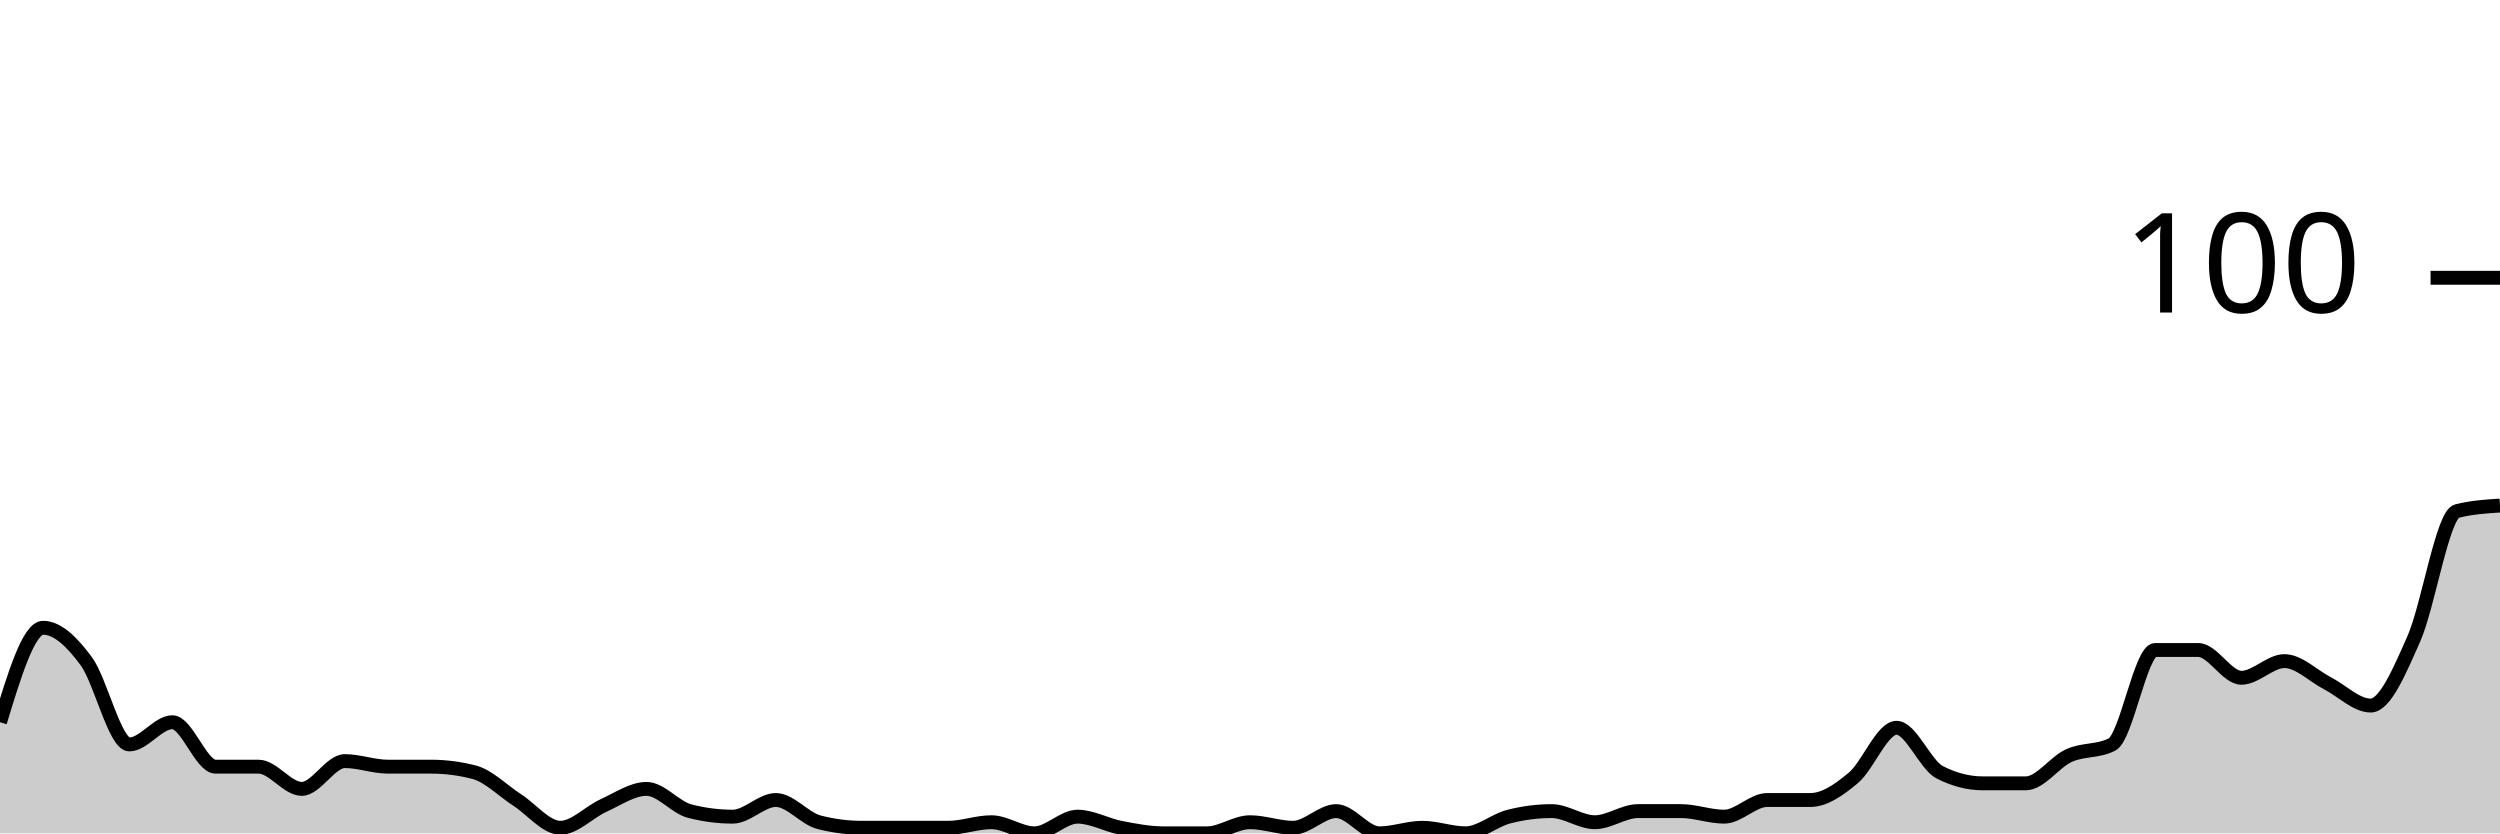
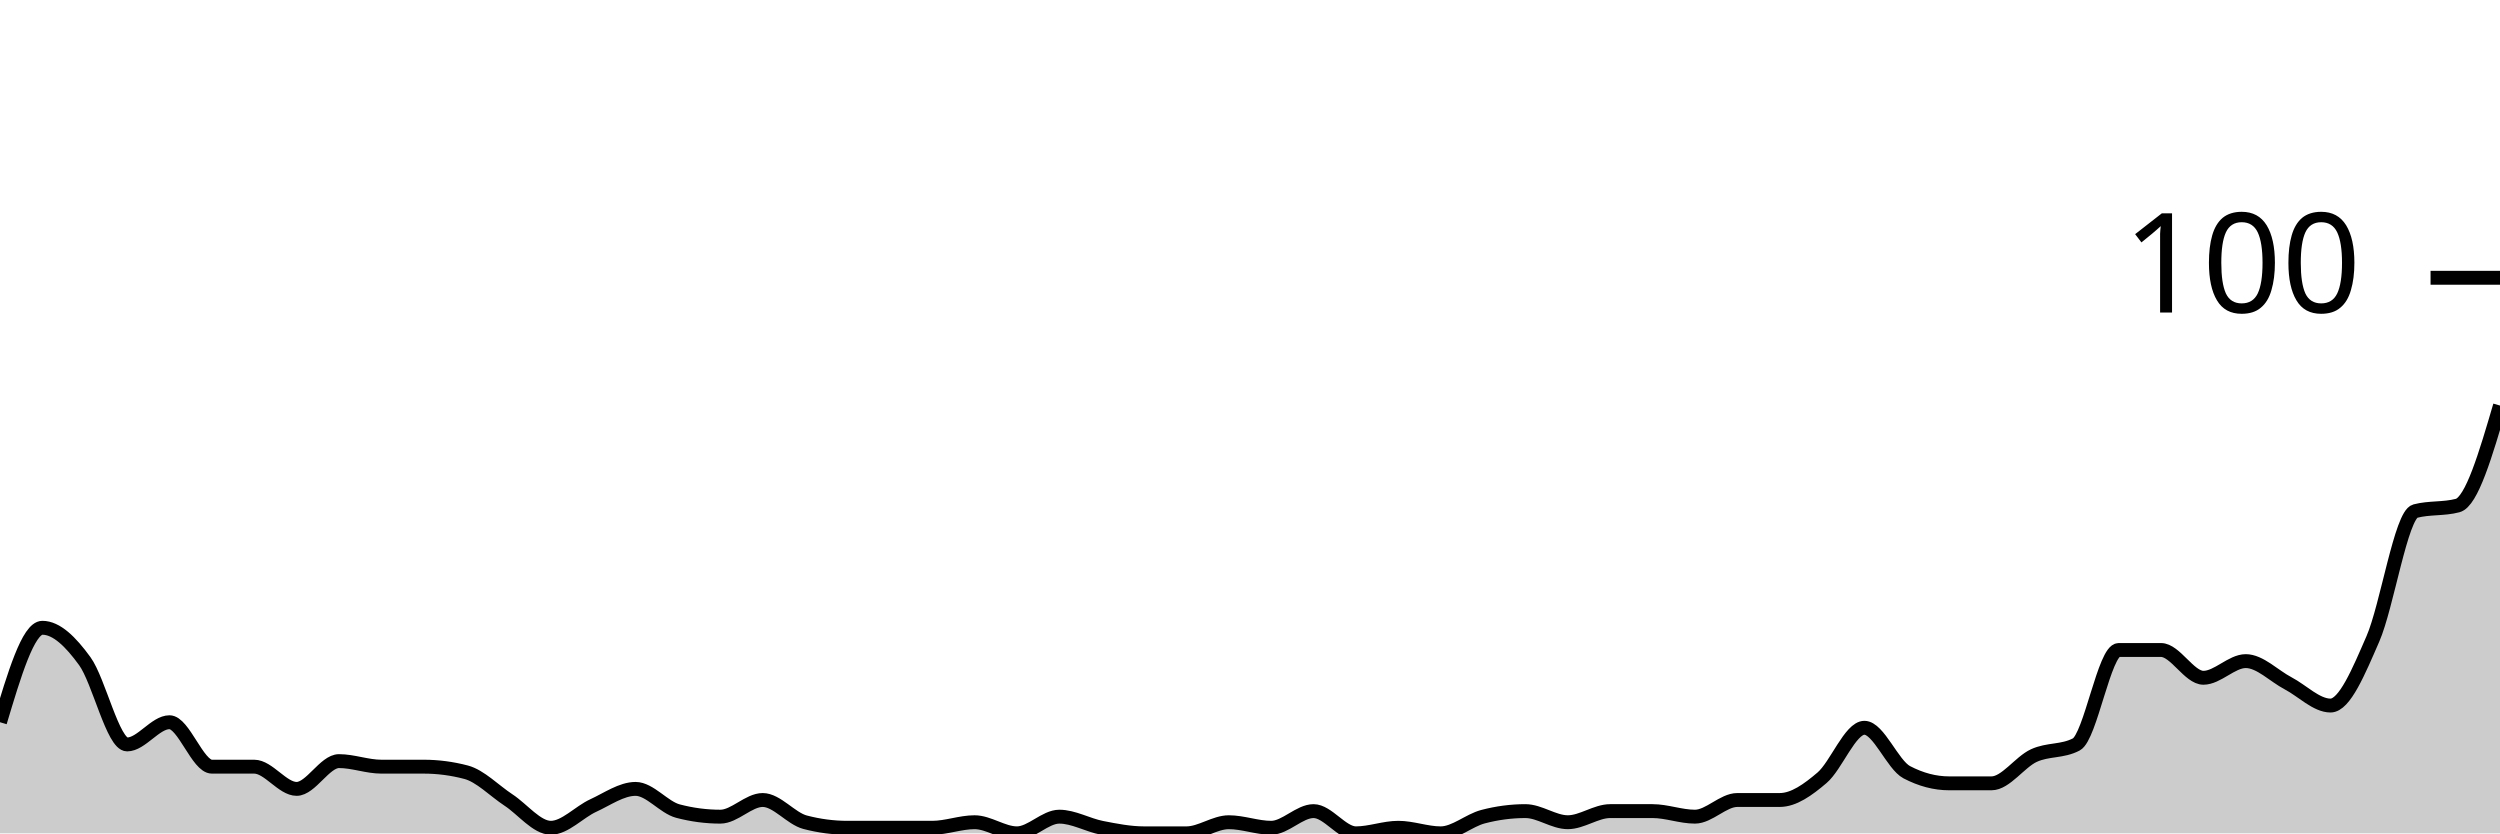
<svg xmlns="http://www.w3.org/2000/svg" viewBox="0 0 180 60">
  <g transform="translate(0,20)">
-     <path class="area" fill="rgba(0, 0, 0, 0.2)" d="M0,32C1.034,28.6,2.069,25.2,3.103,25.2C4.138,25.2,5.172,26.2,6.207,27.6C7.241,29,8.276,33.6,9.31,33.6C10.345,33.6,11.379,32,12.414,32C13.448,32,14.483,35.2,15.517,35.2C16.552,35.2,17.586,35.2,18.621,35.2C19.655,35.2,20.69,36.8,21.724,36.8C22.759,36.8,23.793,34.8,24.828,34.8C25.862,34.8,26.897,35.2,27.931,35.2C28.966,35.2,30,35.2,31.034,35.2C32.069,35.2,33.103,35.333,34.138,35.6C35.172,35.867,36.207,36.933,37.241,37.6C38.276,38.267,39.31,39.6,40.345,39.6C41.379,39.6,42.414,38.467,43.448,38C44.483,37.533,45.517,36.8,46.552,36.8C47.586,36.8,48.621,38.133,49.655,38.4C50.69,38.667,51.724,38.8,52.759,38.8C53.793,38.8,54.828,37.6,55.862,37.6C56.897,37.6,57.931,38.933,58.966,39.2C60,39.467,61.034,39.6,62.069,39.6C63.103,39.6,64.138,39.6,65.172,39.6C66.207,39.6,67.241,39.6,68.276,39.6C69.31,39.6,70.345,39.2,71.379,39.2C72.414,39.2,73.448,40,74.483,40C75.517,40,76.552,38.8,77.586,38.8C78.621,38.8,79.655,39.4,80.69,39.6C81.724,39.8,82.759,40,83.793,40C84.828,40,85.862,40,86.897,40C87.931,40,88.966,39.2,90,39.2C91.034,39.2,92.069,39.6,93.103,39.6C94.138,39.6,95.172,38.4,96.207,38.4C97.241,38.4,98.276,40,99.31,40C100.345,40,101.379,39.6,102.414,39.6C103.448,39.6,104.483,40,105.517,40C106.552,40,107.586,39.067,108.621,38.8C109.655,38.533,110.69,38.4,111.724,38.4C112.759,38.4,113.793,39.2,114.828,39.2C115.862,39.2,116.897,38.4,117.931,38.4C118.966,38.4,120,38.4,121.034,38.4C122.069,38.4,123.103,38.8,124.138,38.8C125.172,38.8,126.207,37.6,127.241,37.6C128.276,37.6,129.31,37.6,130.345,37.6C131.379,37.6,132.414,36.867,133.448,36C134.483,35.133,135.517,32.4,136.552,32.4C137.586,32.4,138.621,35.067,139.655,35.6C140.69,36.133,141.724,36.4,142.759,36.4C143.793,36.4,144.828,36.4,145.862,36.4C146.897,36.4,147.931,34.867,148.966,34.4C150,33.933,151.034,34.133,152.069,33.6C153.103,33.067,154.138,26.8,155.172,26.8C156.207,26.8,157.241,26.8,158.276,26.8C159.31,26.8,160.345,28.8,161.379,28.8C162.414,28.8,163.448,27.6,164.483,27.6C165.517,27.6,166.552,28.667,167.586,29.2C168.621,29.733,169.655,30.8,170.69,30.8C171.724,30.8,172.759,28.333,173.793,26C174.828,23.667,175.862,17.067,176.897,16.8C177.931,16.533,178.966,16.467,180,16.4L180,40C178.966,40,177.931,40,176.897,40C175.862,40,174.828,40,173.793,40C172.759,40,171.724,40,170.69,40C169.655,40,168.621,40,167.586,40C166.552,40,165.517,40,164.483,40C163.448,40,162.414,40,161.379,40C160.345,40,159.31,40,158.276,40C157.241,40,156.207,40,155.172,40C154.138,40,153.103,40,152.069,40C151.034,40,150,40,148.966,40C147.931,40,146.897,40,145.862,40C144.828,40,143.793,40,142.759,40C141.724,40,140.69,40,139.655,40C138.621,40,137.586,40,136.552,40C135.517,40,134.483,40,133.448,40C132.414,40,131.379,40,130.345,40C129.31,40,128.276,40,127.241,40C126.207,40,125.172,40,124.138,40C123.103,40,122.069,40,121.034,40C120,40,118.966,40,117.931,40C116.897,40,115.862,40,114.828,40C113.793,40,112.759,40,111.724,40C110.69,40,109.655,40,108.621,40C107.586,40,106.552,40,105.517,40C104.483,40,103.448,40,102.414,40C101.379,40,100.345,40,99.31,40C98.276,40,97.241,40,96.207,40C95.172,40,94.138,40,93.103,40C92.069,40,91.034,40,90,40C88.966,40,87.931,40,86.897,40C85.862,40,84.828,40,83.793,40C82.759,40,81.724,40,80.69,40C79.655,40,78.621,40,77.586,40C76.552,40,75.517,40,74.483,40C73.448,40,72.414,40,71.379,40C70.345,40,69.31,40,68.276,40C67.241,40,66.207,40,65.172,40C64.138,40,63.103,40,62.069,40C61.034,40,60,40,58.966,40C57.931,40,56.897,40,55.862,40C54.828,40,53.793,40,52.759,40C51.724,40,50.69,40,49.655,40C48.621,40,47.586,40,46.552,40C45.517,40,44.483,40,43.448,40C42.414,40,41.379,40,40.345,40C39.31,40,38.276,40,37.241,40C36.207,40,35.172,40,34.138,40C33.103,40,32.069,40,31.034,40C30,40,28.966,40,27.931,40C26.897,40,25.862,40,24.828,40C23.793,40,22.759,40,21.724,40C20.69,40,19.655,40,18.621,40C17.586,40,16.552,40,15.517,40C14.483,40,13.448,40,12.414,40C11.379,40,10.345,40,9.31,40C8.276,40,7.241,40,6.207,40C5.172,40,4.138,40,3.103,40C2.069,40,1.034,40,0,40Z" />
-     <path class="line" stroke="black" fill="none" d="M0,32C1.034,28.6,2.069,25.2,3.103,25.2C4.138,25.2,5.172,26.2,6.207,27.6C7.241,29,8.276,33.6,9.31,33.6C10.345,33.6,11.379,32,12.414,32C13.448,32,14.483,35.2,15.517,35.2C16.552,35.2,17.586,35.2,18.621,35.2C19.655,35.2,20.69,36.8,21.724,36.8C22.759,36.8,23.793,34.8,24.828,34.8C25.862,34.8,26.897,35.2,27.931,35.2C28.966,35.2,30,35.2,31.034,35.2C32.069,35.2,33.103,35.333,34.138,35.6C35.172,35.867,36.207,36.933,37.241,37.6C38.276,38.267,39.31,39.6,40.345,39.6C41.379,39.6,42.414,38.467,43.448,38C44.483,37.533,45.517,36.8,46.552,36.8C47.586,36.8,48.621,38.133,49.655,38.4C50.69,38.667,51.724,38.8,52.759,38.8C53.793,38.8,54.828,37.6,55.862,37.6C56.897,37.6,57.931,38.933,58.966,39.2C60,39.467,61.034,39.6,62.069,39.6C63.103,39.6,64.138,39.6,65.172,39.6C66.207,39.6,67.241,39.6,68.276,39.6C69.31,39.6,70.345,39.2,71.379,39.2C72.414,39.2,73.448,40,74.483,40C75.517,40,76.552,38.8,77.586,38.8C78.621,38.8,79.655,39.4,80.69,39.6C81.724,39.8,82.759,40,83.793,40C84.828,40,85.862,40,86.897,40C87.931,40,88.966,39.2,90,39.2C91.034,39.2,92.069,39.6,93.103,39.6C94.138,39.6,95.172,38.4,96.207,38.4C97.241,38.4,98.276,40,99.31,40C100.345,40,101.379,39.6,102.414,39.6C103.448,39.6,104.483,40,105.517,40C106.552,40,107.586,39.067,108.621,38.8C109.655,38.533,110.69,38.4,111.724,38.4C112.759,38.4,113.793,39.2,114.828,39.2C115.862,39.2,116.897,38.4,117.931,38.4C118.966,38.4,120,38.4,121.034,38.4C122.069,38.4,123.103,38.8,124.138,38.8C125.172,38.8,126.207,37.6,127.241,37.6C128.276,37.6,129.31,37.6,130.345,37.6C131.379,37.6,132.414,36.867,133.448,36C134.483,35.133,135.517,32.4,136.552,32.4C137.586,32.4,138.621,35.067,139.655,35.6C140.69,36.133,141.724,36.4,142.759,36.4C143.793,36.4,144.828,36.4,145.862,36.4C146.897,36.4,147.931,34.867,148.966,34.4C150,33.933,151.034,34.133,152.069,33.6C153.103,33.067,154.138,26.8,155.172,26.8C156.207,26.8,157.241,26.8,158.276,26.8C159.31,26.8,160.345,28.8,161.379,28.8C162.414,28.8,163.448,27.6,164.483,27.6C165.517,27.6,166.552,28.667,167.586,29.2C168.621,29.733,169.655,30.8,170.69,30.8C171.724,30.8,172.759,28.333,173.793,26C174.828,23.667,175.862,17.067,176.897,16.8C177.931,16.533,178.966,16.467,180,16.4" />
+     <path class="area" fill="rgba(0, 0, 0, 0.2)" d="M0,32C1.017,28.6,2.034,25.2,3.051,25.2C4.068,25.2,5.085,26.2,6.102,27.6C7.119,29,8.136,33.6,9.153,33.6C10.169,33.6,11.186,32,12.203,32C13.22,32,14.237,35.2,15.254,35.2C16.271,35.2,17.288,35.2,18.305,35.2C19.322,35.2,20.339,36.8,21.356,36.8C22.373,36.8,23.39,34.8,24.407,34.8C25.424,34.8,26.441,35.2,27.458,35.2C28.475,35.2,29.492,35.2,30.508,35.2C31.525,35.2,32.542,35.333,33.559,35.6C34.576,35.867,35.593,36.933,36.61,37.6C37.627,38.267,38.644,39.6,39.661,39.6C40.678,39.6,41.695,38.467,42.712,38C43.729,37.533,44.746,36.8,45.763,36.8C46.78,36.8,47.797,38.133,48.814,38.4C49.831,38.667,50.847,38.8,51.864,38.8C52.881,38.8,53.898,37.6,54.915,37.6C55.932,37.6,56.949,38.933,57.966,39.2C58.983,39.467,60,39.6,61.017,39.6C62.034,39.6,63.051,39.6,64.068,39.6C65.085,39.6,66.102,39.6,67.119,39.6C68.136,39.6,69.153,39.2,70.169,39.2C71.186,39.2,72.203,40,73.22,40C74.237,40,75.254,38.8,76.271,38.8C77.288,38.8,78.305,39.4,79.322,39.6C80.339,39.8,81.356,40,82.373,40C83.39,40,84.407,40,85.424,40C86.441,40,87.458,39.2,88.475,39.2C89.492,39.2,90.508,39.6,91.525,39.6C92.542,39.6,93.559,38.4,94.576,38.4C95.593,38.4,96.61,40,97.627,40C98.644,40,99.661,39.6,100.678,39.6C101.695,39.6,102.712,40,103.729,40C104.746,40,105.763,39.067,106.78,38.8C107.797,38.533,108.814,38.4,109.831,38.4C110.847,38.4,111.864,39.2,112.881,39.2C113.898,39.2,114.915,38.4,115.932,38.4C116.949,38.4,117.966,38.4,118.983,38.4C120,38.4,121.017,38.8,122.034,38.8C123.051,38.8,124.068,37.6,125.085,37.6C126.102,37.6,127.119,37.6,128.136,37.6C129.153,37.6,130.169,36.867,131.186,36C132.203,35.133,133.22,32.4,134.237,32.4C135.254,32.4,136.271,35.067,137.288,35.6C138.305,36.133,139.322,36.4,140.339,36.4C141.356,36.4,142.373,36.4,143.39,36.4C144.407,36.4,145.424,34.867,146.441,34.4C147.458,33.933,148.475,34.133,149.492,33.6C150.508,33.067,151.525,26.8,152.542,26.8C153.559,26.8,154.576,26.8,155.593,26.8C156.61,26.8,157.627,28.8,158.644,28.8C159.661,28.8,160.678,27.6,161.695,27.6C162.712,27.6,163.729,28.667,164.746,29.2C165.763,29.733,166.78,30.8,167.797,30.8C168.814,30.8,169.831,28.333,170.847,26C171.864,23.667,172.881,17.067,173.898,16.8C174.915,16.533,175.932,16.667,176.949,16.4C177.966,16.133,178.983,12.667,180,9.2L180,40C178.983,40,177.966,40,176.949,40C175.932,40,174.915,40,173.898,40C172.881,40,171.864,40,170.847,40C169.831,40,168.814,40,167.797,40C166.78,40,165.763,40,164.746,40C163.729,40,162.712,40,161.695,40C160.678,40,159.661,40,158.644,40C157.627,40,156.61,40,155.593,40C154.576,40,153.559,40,152.542,40C151.525,40,150.508,40,149.492,40C148.475,40,147.458,40,146.441,40C145.424,40,144.407,40,143.39,40C142.373,40,141.356,40,140.339,40C139.322,40,138.305,40,137.288,40C136.271,40,135.254,40,134.237,40C133.22,40,132.203,40,131.186,40C130.169,40,129.153,40,128.136,40C127.119,40,126.102,40,125.085,40C124.068,40,123.051,40,122.034,40C121.017,40,120,40,118.983,40C117.966,40,116.949,40,115.932,40C114.915,40,113.898,40,112.881,40C111.864,40,110.847,40,109.831,40C108.814,40,107.797,40,106.78,40C105.763,40,104.746,40,103.729,40C102.712,40,101.695,40,100.678,40C99.661,40,98.644,40,97.627,40C96.61,40,95.593,40,94.576,40C93.559,40,92.542,40,91.525,40C90.508,40,89.492,40,88.475,40C87.458,40,86.441,40,85.424,40C84.407,40,83.39,40,82.373,40C81.356,40,80.339,40,79.322,40C78.305,40,77.288,40,76.271,40C75.254,40,74.237,40,73.22,40C72.203,40,71.186,40,70.169,40C69.153,40,68.136,40,67.119,40C66.102,40,65.085,40,64.068,40C63.051,40,62.034,40,61.017,40C60,40,58.983,40,57.966,40C56.949,40,55.932,40,54.915,40C53.898,40,52.881,40,51.864,40C50.847,40,49.831,40,48.814,40C47.797,40,46.78,40,45.763,40C44.746,40,43.729,40,42.712,40C41.695,40,40.678,40,39.661,40C38.644,40,37.627,40,36.61,40C35.593,40,34.576,40,33.559,40C32.542,40,31.525,40,30.508,40C29.492,40,28.475,40,27.458,40C26.441,40,25.424,40,24.407,40C23.39,40,22.373,40,21.356,40C20.339,40,19.322,40,18.305,40C17.288,40,16.271,40,15.254,40C14.237,40,13.22,40,12.203,40C11.186,40,10.169,40,9.153,40C8.136,40,7.119,40,6.102,40C5.085,40,4.068,40,3.051,40C2.034,40,1.017,40,0,40Z" />
+     <path class="line" stroke="black" fill="none" d="M0,32C1.017,28.6,2.034,25.2,3.051,25.2C4.068,25.2,5.085,26.2,6.102,27.6C7.119,29,8.136,33.6,9.153,33.6C10.169,33.6,11.186,32,12.203,32C13.22,32,14.237,35.2,15.254,35.2C16.271,35.2,17.288,35.2,18.305,35.2C19.322,35.2,20.339,36.8,21.356,36.8C22.373,36.8,23.39,34.8,24.407,34.8C25.424,34.8,26.441,35.2,27.458,35.2C28.475,35.2,29.492,35.2,30.508,35.2C31.525,35.2,32.542,35.333,33.559,35.6C34.576,35.867,35.593,36.933,36.61,37.6C37.627,38.267,38.644,39.6,39.661,39.6C40.678,39.6,41.695,38.467,42.712,38C43.729,37.533,44.746,36.8,45.763,36.8C46.78,36.8,47.797,38.133,48.814,38.4C49.831,38.667,50.847,38.8,51.864,38.8C52.881,38.8,53.898,37.6,54.915,37.6C55.932,37.6,56.949,38.933,57.966,39.2C58.983,39.467,60,39.6,61.017,39.6C62.034,39.6,63.051,39.6,64.068,39.6C65.085,39.6,66.102,39.6,67.119,39.6C68.136,39.6,69.153,39.2,70.169,39.2C71.186,39.2,72.203,40,73.22,40C74.237,40,75.254,38.8,76.271,38.8C77.288,38.8,78.305,39.4,79.322,39.6C80.339,39.8,81.356,40,82.373,40C83.39,40,84.407,40,85.424,40C86.441,40,87.458,39.2,88.475,39.2C89.492,39.2,90.508,39.6,91.525,39.6C92.542,39.6,93.559,38.4,94.576,38.4C95.593,38.4,96.61,40,97.627,40C98.644,40,99.661,39.6,100.678,39.6C101.695,39.6,102.712,40,103.729,40C104.746,40,105.763,39.067,106.78,38.8C107.797,38.533,108.814,38.4,109.831,38.4C110.847,38.4,111.864,39.2,112.881,39.2C113.898,39.2,114.915,38.4,115.932,38.4C116.949,38.4,117.966,38.4,118.983,38.4C120,38.4,121.017,38.8,122.034,38.8C123.051,38.8,124.068,37.6,125.085,37.6C126.102,37.6,127.119,37.6,128.136,37.6C129.153,37.6,130.169,36.867,131.186,36C132.203,35.133,133.22,32.4,134.237,32.4C135.254,32.4,136.271,35.067,137.288,35.6C138.305,36.133,139.322,36.4,140.339,36.4C141.356,36.4,142.373,36.4,143.39,36.4C144.407,36.4,145.424,34.867,146.441,34.4C147.458,33.933,148.475,34.133,149.492,33.6C150.508,33.067,151.525,26.8,152.542,26.8C153.559,26.8,154.576,26.8,155.593,26.8C156.61,26.8,157.627,28.8,158.644,28.8C159.661,28.8,160.678,27.6,161.695,27.6C162.712,27.6,163.729,28.667,164.746,29.2C165.763,29.733,166.78,30.8,167.797,30.8C168.814,30.8,169.831,28.333,170.847,26C171.864,23.667,172.881,17.067,173.898,16.8C174.915,16.533,175.932,16.667,176.949,16.4C177.966,16.133,178.983,12.667,180,9.2" />
    <path class="axis-ceiling" stroke-width="1" stroke="black" fill="none" d="M175,0L180,0" />
    <text class="axis-ceiling-label" font-family="sans-serif" text-anchor="end" font-size="10px" x="170" y="2.5">100</text>
  </g>
</svg>
